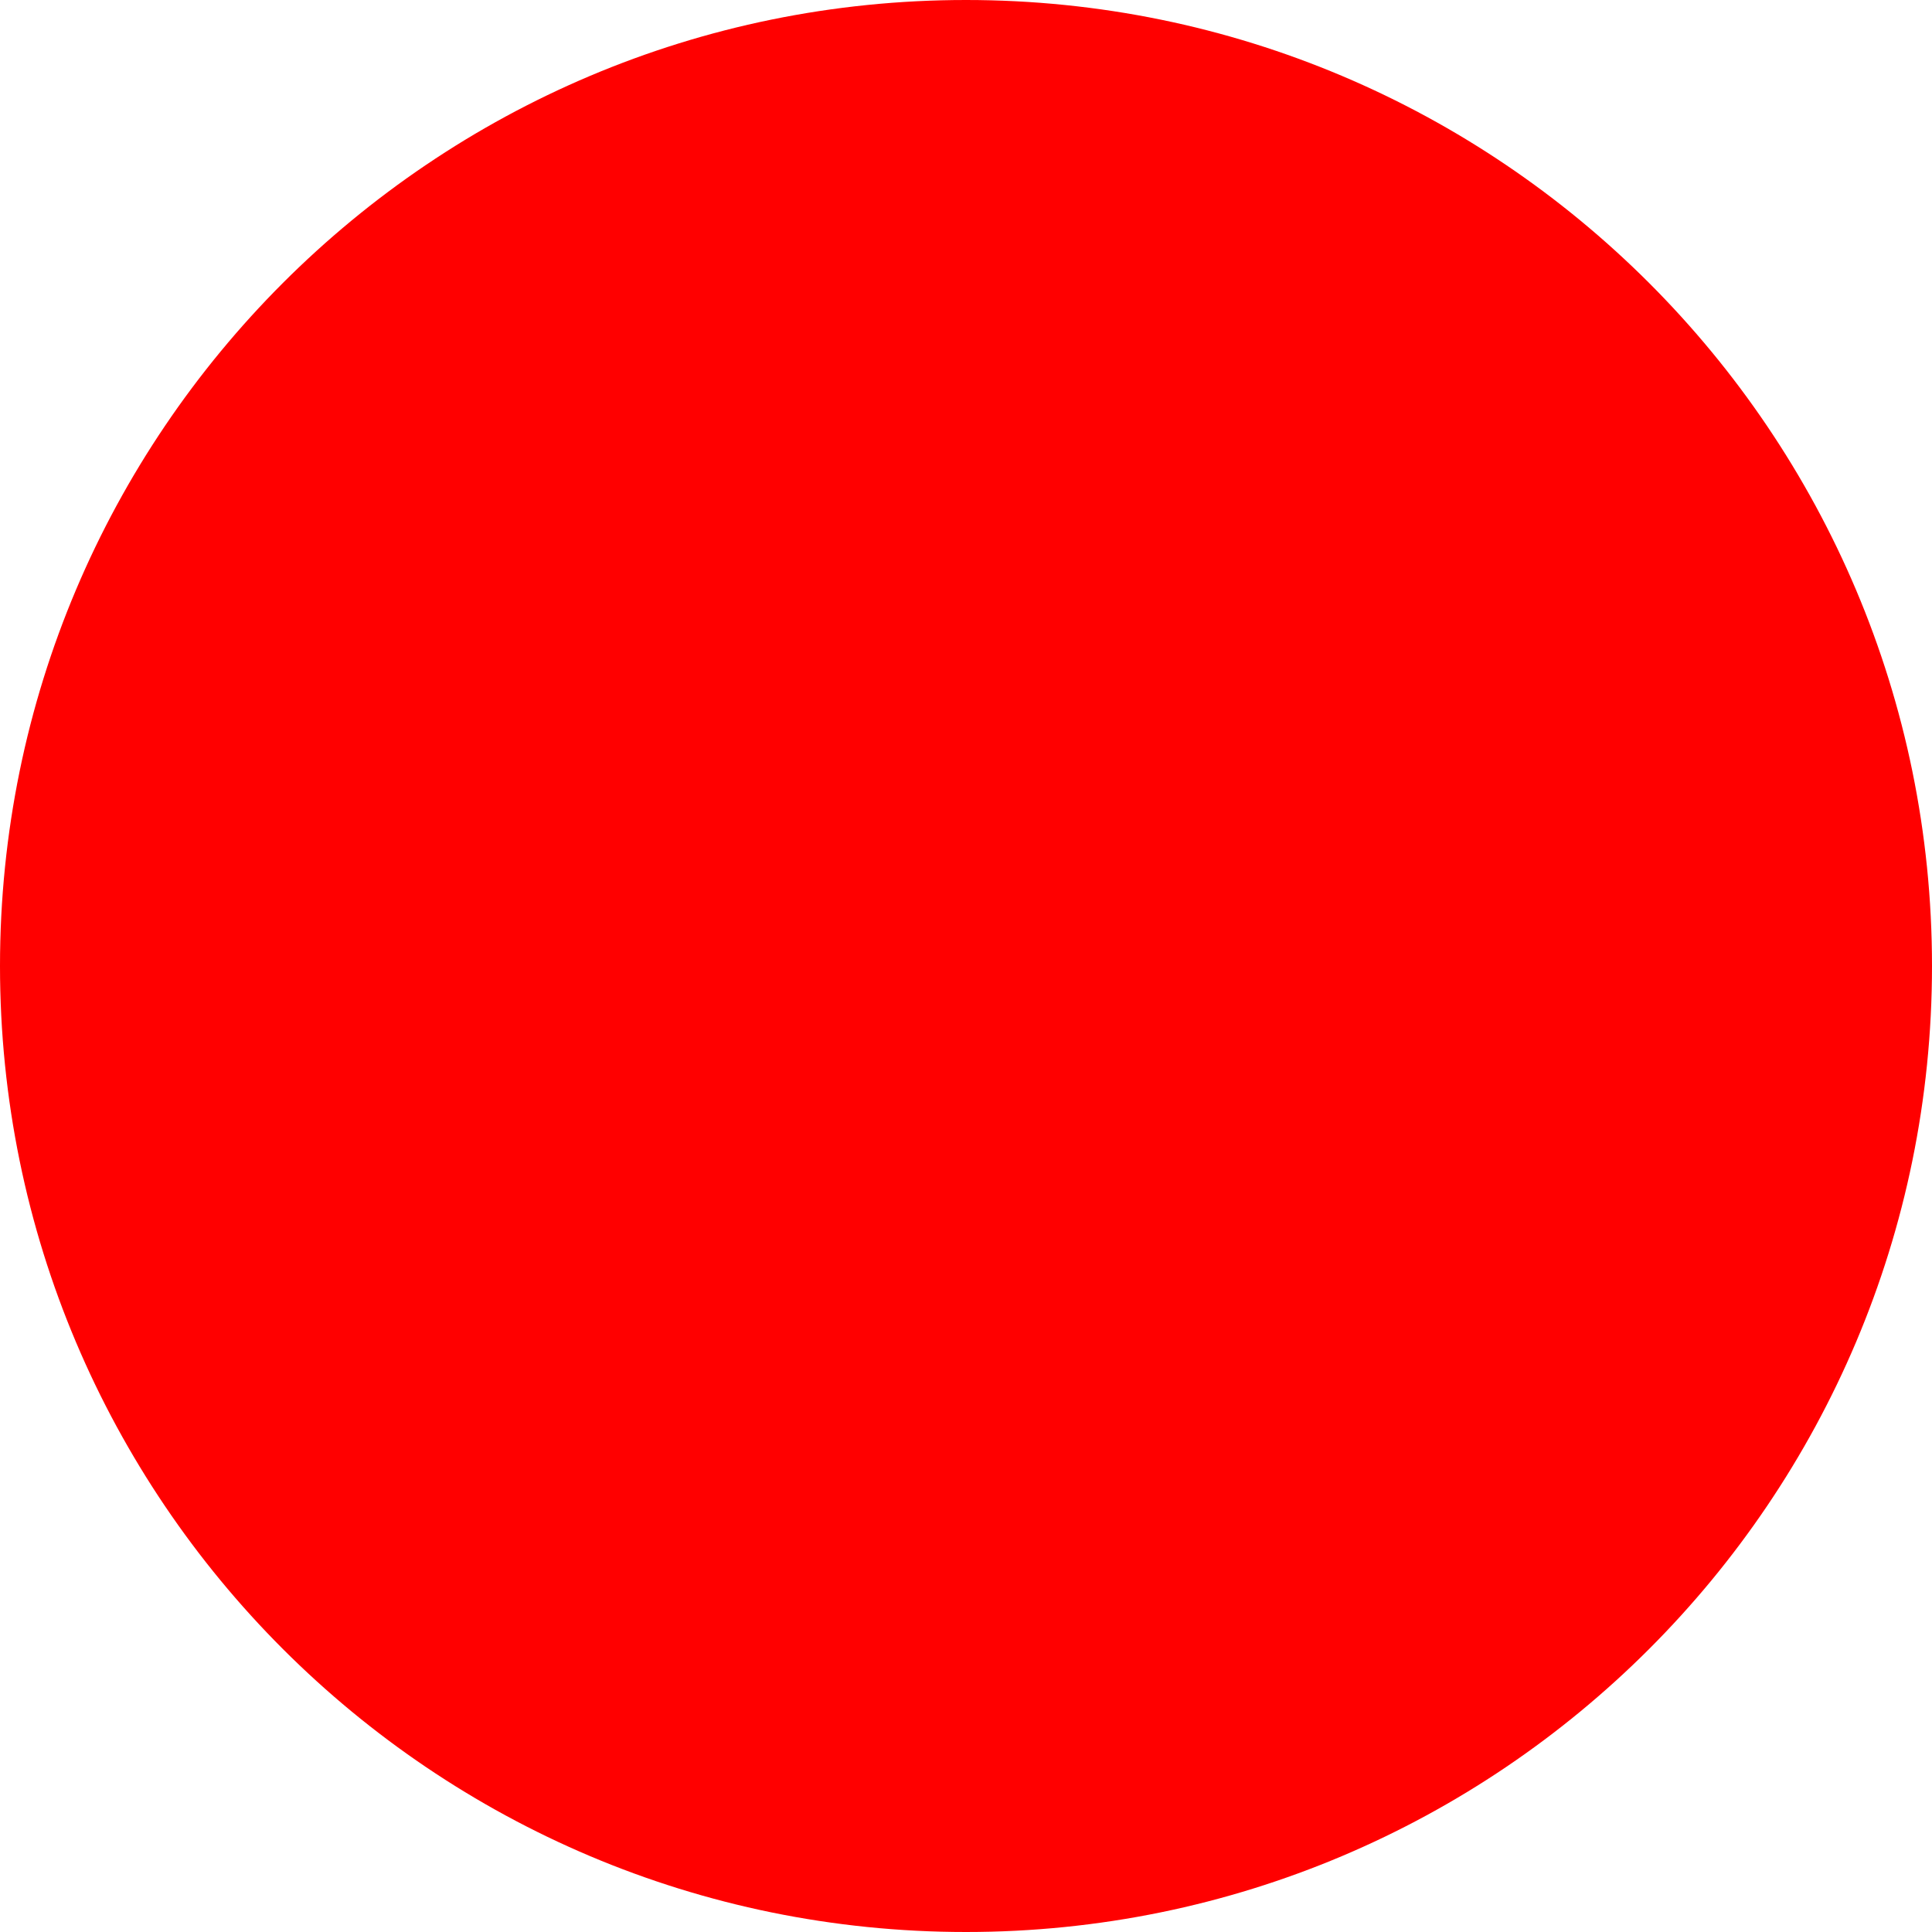
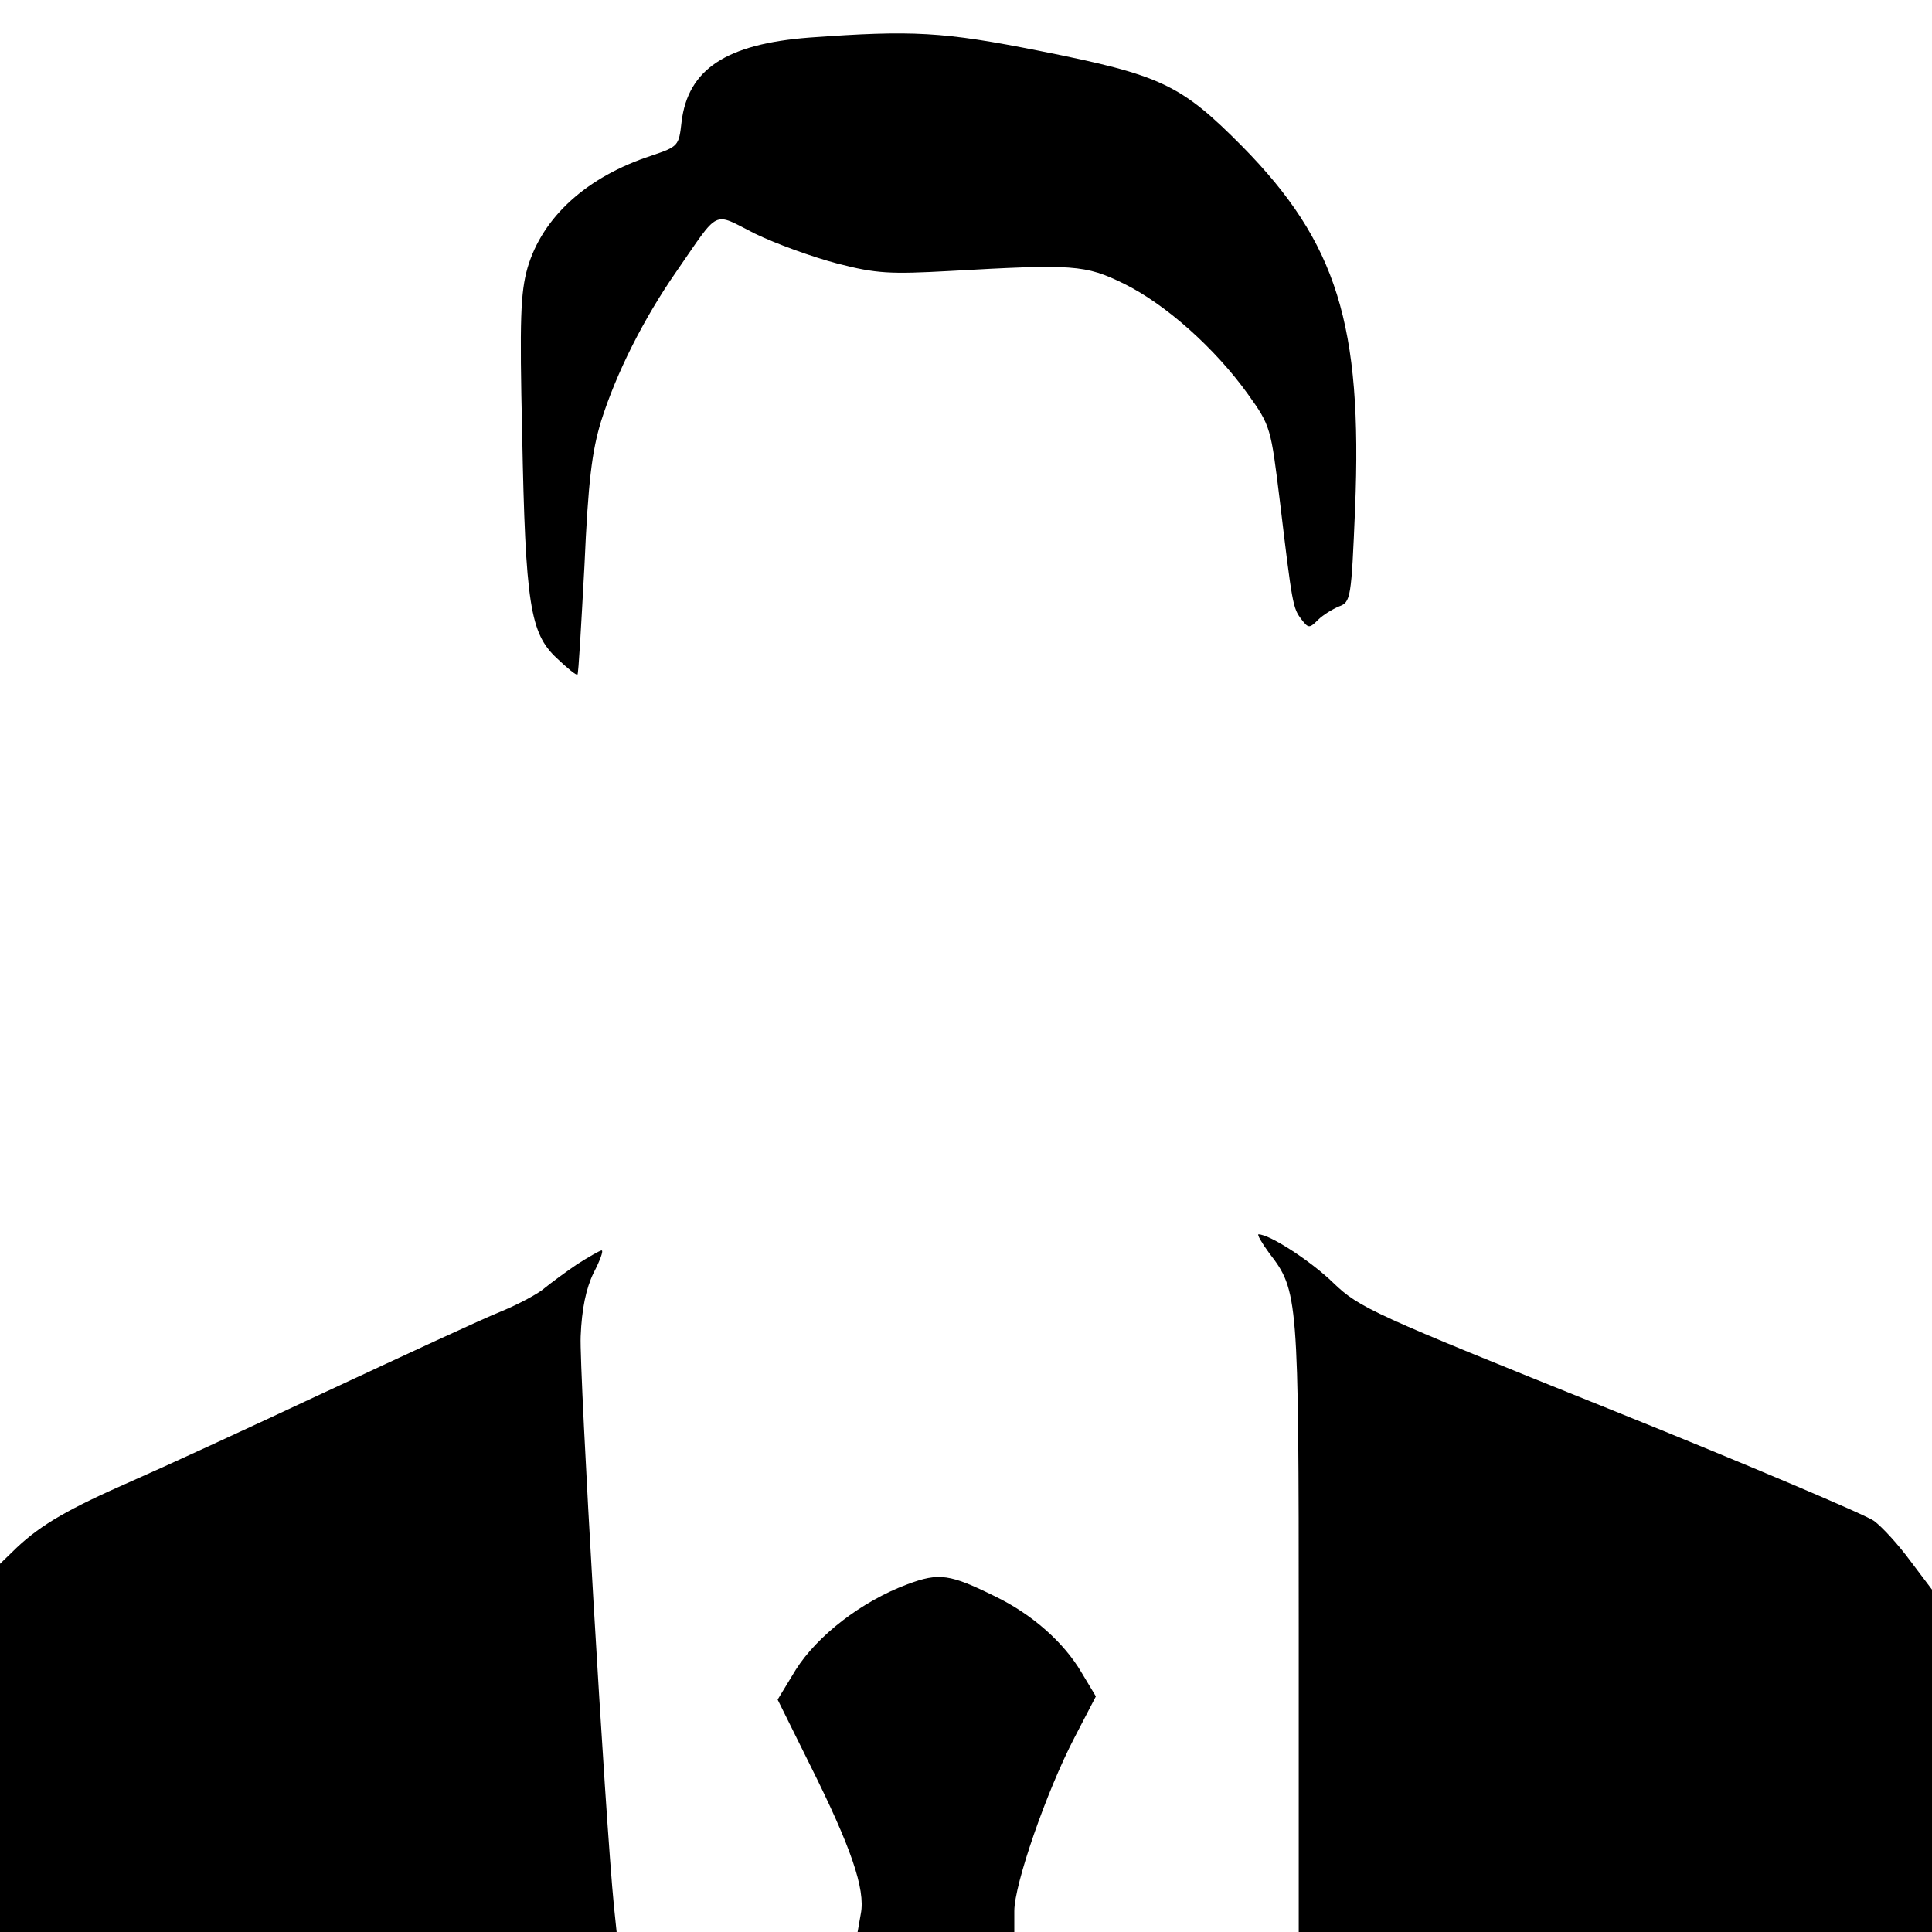
- <svg xmlns="http://www.w3.org/2000/svg" width="512" height="512">
-   <circle cx="256" cy="256" r="256" fill="red" />
+ <svg xmlns="http://www.w3.org/2000/svg" version="1.0" width="360pt" height="360pt" viewBox="0 0 360 360" preserveAspectRatio="xMidYMid meet">
+   <g transform="translate(0,360) scale(0.1,-0.1)" fill="#000000" stroke="none">
+     <path d="M1508 3530 c-155 -12 -226 -59 -238 -157 -5 -45 -6 -46 -56 -63 -120 -39 -203 -114 -231 -209 -13 -46 -15 -95 -10 -310 6 -317 15 -371 64 -417 20 -19 37 -33 39 -31 2 1 7 93 13 202 7 159 14 214 31 270 28 89 79 191 141 280 81 117 66 110 145 70 39 -19 108 -44 154 -56 73 -19 99 -20 209 -14 231 13 253 12 326 -24 77 -38 169 -120 230 -205 43 -60 43 -63 60 -201 23 -192 24 -198 40 -219 13 -17 15 -17 31 -1 9 9 27 20 39 25 22 8 23 15 30 182 14 343 -34 496 -210 675 -115 116 -151 133 -377 178 -181 36 -237 39 -430 25z" />
+     <path d="M2365 1265 c54 -70 55 -81 55 -697 l0 -568 590 0 590 0 0 319 0 319 -40 53 c-22 30 -52 63 -68 75 -15 11 -236 105 -492 208 -443 178 -467 189 -515 235 -42 41 -119 91 -140 91 -3 0 6 -16 20 -35z" />
+     <path d="M1075 1244 c-22 -15 -49 -35 -60 -44 -11 -10 -48 -30 -82 -44 -35 -14 -181 -82 -325 -149 -145 -68 -308 -143 -363 -167 -116 -51 -167 -80 -213 -123 l-32 -31 0 -343 0 -343 575 0 574 0 -5 48 c-16 160 -65 1000 -62 1062 2 51 10 89 24 118 12 23 19 42 15 42 -3 0 -24 -12 -46 -26z" />
+     <path d="M1691 648 c-86 -32 -168 -96 -208 -159 l-34 -56 60 -121 c76 -152 104 -232 95 -278 l-6 -34 146 0 146 0 0 39 c0 50 60 223 112 323 l40 77 -27 45 c-33 56 -92 108 -160 141 -85 42 -105 45 -164 23z" />
+   </g>
</svg>
